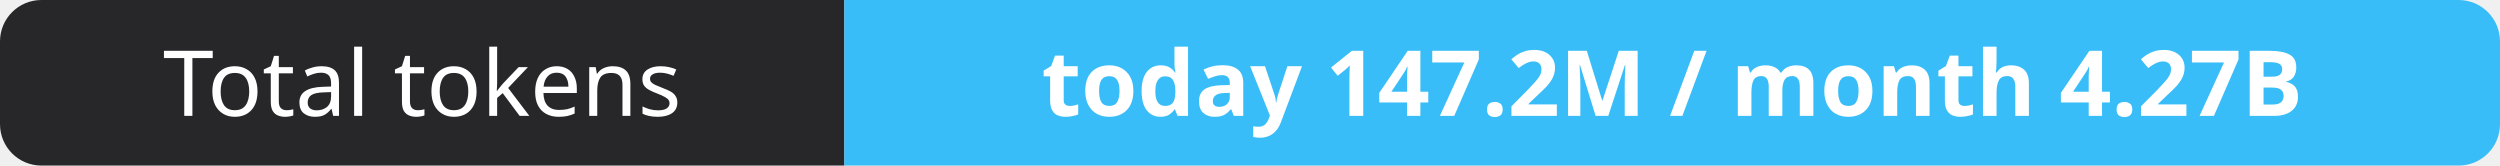
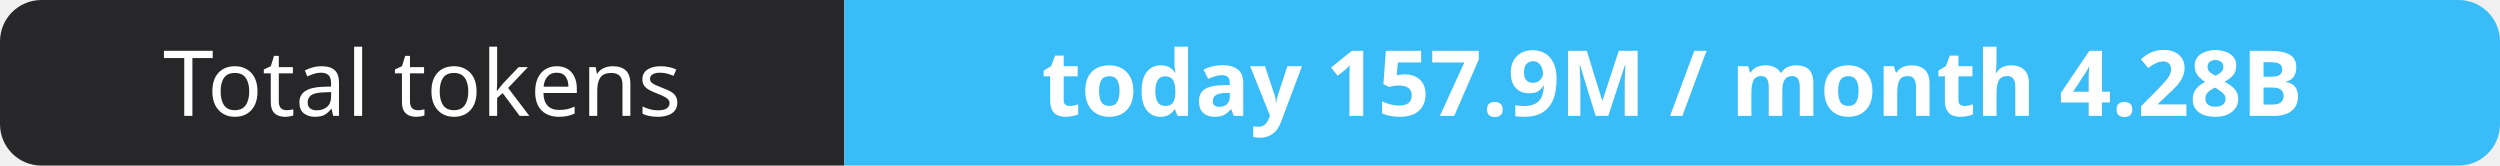
- <svg xmlns="http://www.w3.org/2000/svg" width="302" height="20" role="img" aria-label="Total tokens: today 147.2M / month 4.27B">
+ <svg xmlns="http://www.w3.org/2000/svg" width="302" height="20" role="img" aria-label="Total tokens: today 157.9M / month 4.28B">
  <clipPath id="r">
    <rect width="302" height="20" rx="5" fill="#fff" />
  </clipPath>
  <g clip-path="url(#r)">
    <rect width="102" height="20" fill="#27272a" />
    <rect x="102" width="200" height="20" fill="#38bdf8" />
  </g>
  <g fill="#fff" text-anchor="middle" font-family="Verdana,Geneva,sans-serif" font-size="11">
    <text x="51.0" y="14">Total tokens</text>
-     <text x="202.0" y="14" font-weight="700">today 147.2M / month 4.27B</text>
+     <text x="202.0" y="14" font-weight="700">today 157.9M / month 4.28B</text>
  </g>
</svg>
